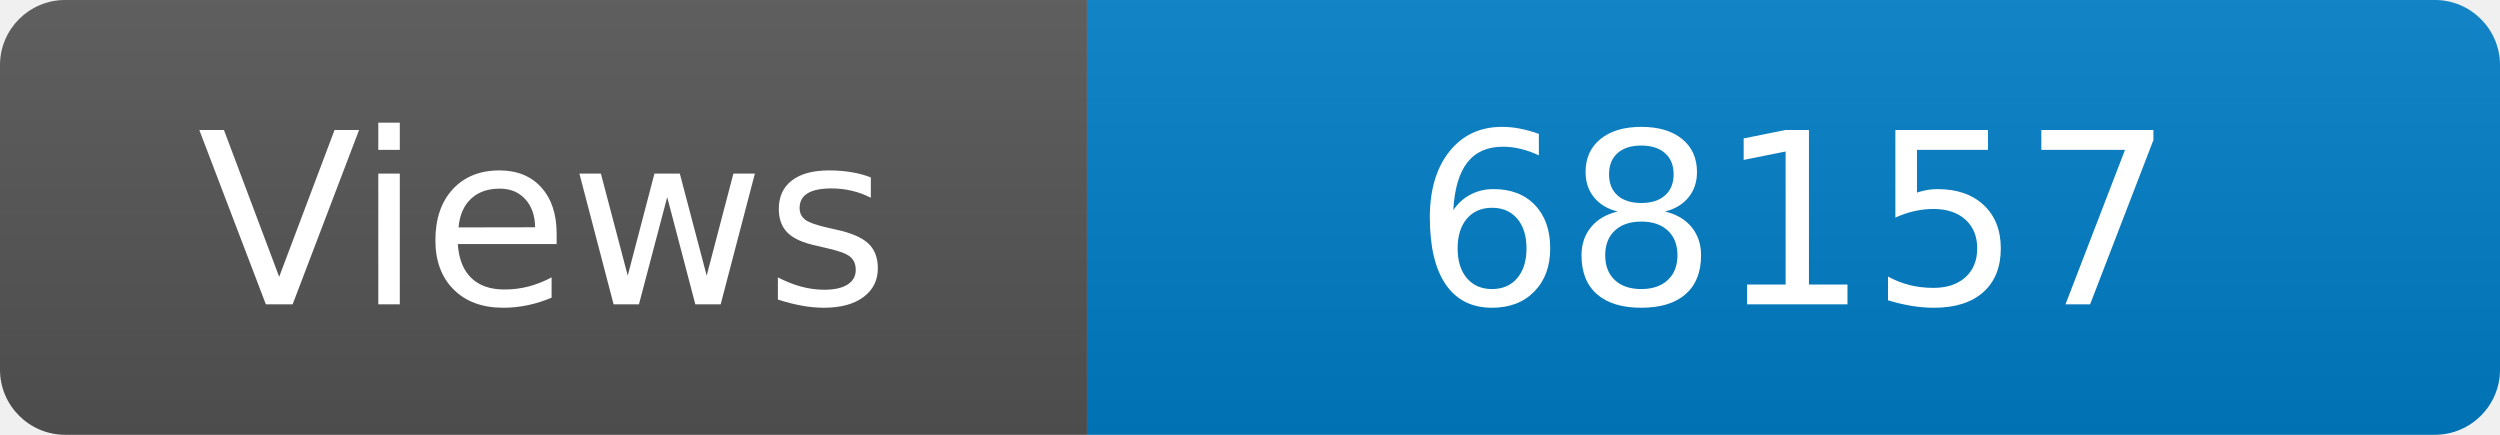
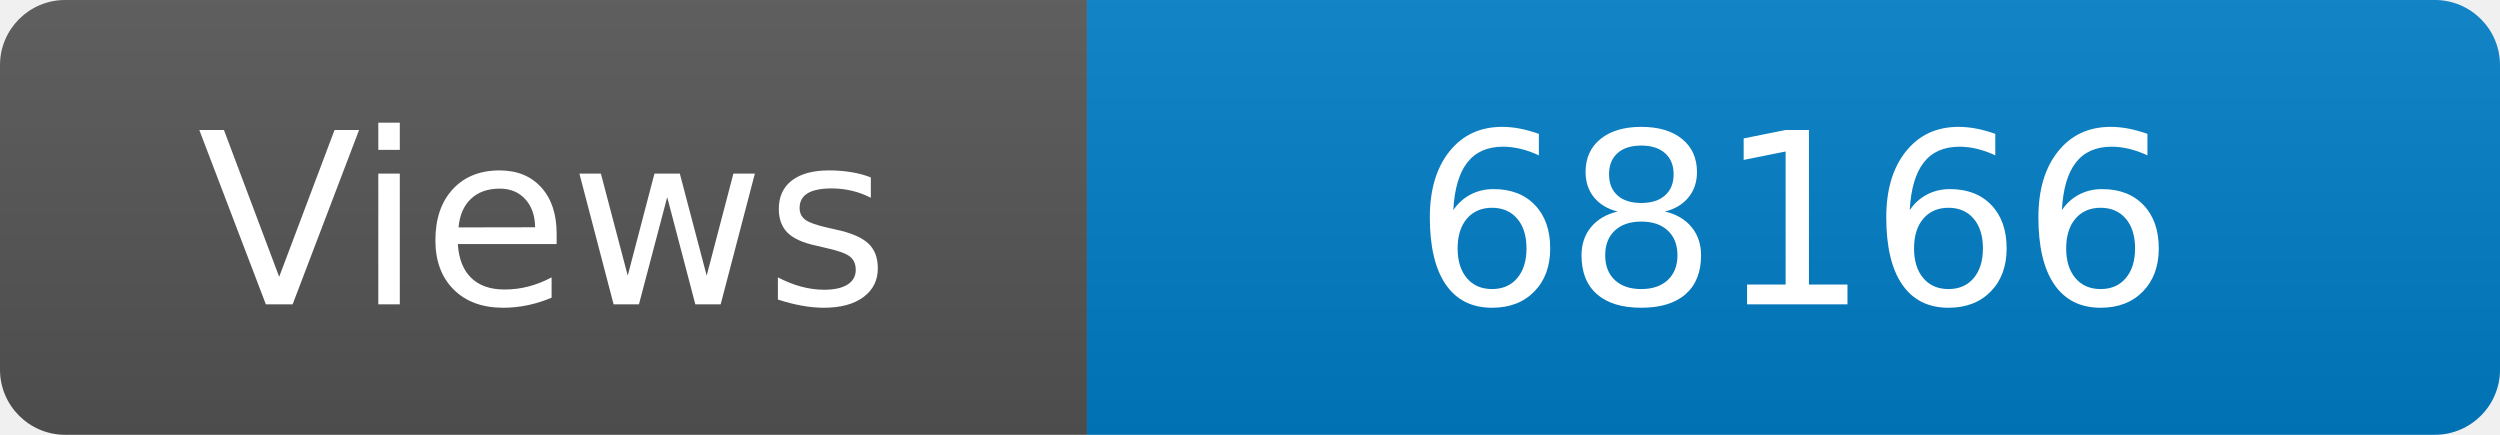
<svg xmlns="http://www.w3.org/2000/svg" width="115" height="20" role="img" aria-label="Maintained?: yes">
  <linearGradient id="s" x2="0" y2="100%">
    <stop offset="0" stop-color="#bbb" stop-opacity=".1" />
    <stop offset="1" stop-opacity=".1" />
  </linearGradient>
  <clipPath id="r">
    <rect width="115" height="20" rx="3" fill="#fff" />
  </clipPath>
  <g clip-path="url(#r)">
    <rect width="50" height="20" fill="#555" />
    <rect x="50" width="160" height="20" fill="#007ec6" />
    <rect width="115" height="20" fill="url(#s)" />
  </g>
  <g fill="#fff" text-anchor="middle" font-family="Verdana,Geneva,DejaVu Sans,sans-serif" font-size="110">
    <text x="250" y="140" transform="scale(.1)" fill="#fff">Views</text>
-     <text x="825" y="140" transform="scale(.1)" fill="#fff">68157</text>
+     <text x="825" y="140" transform="scale(.1)" fill="#fff">68166</text>
  </g>
</svg>
